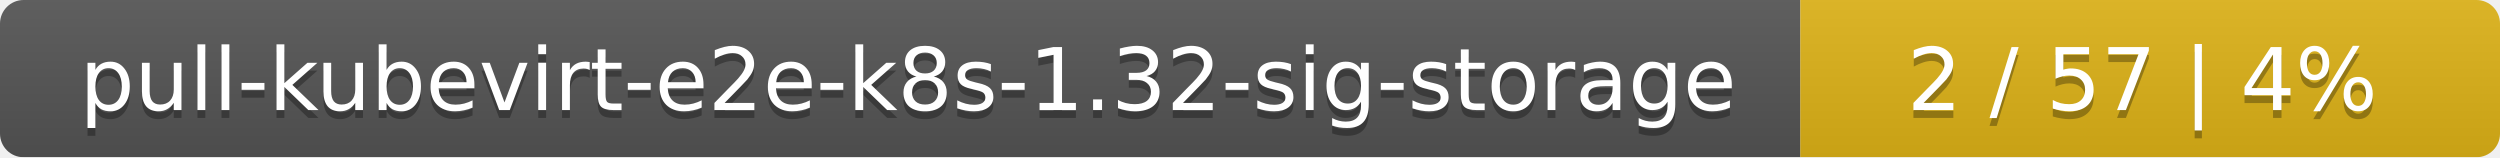
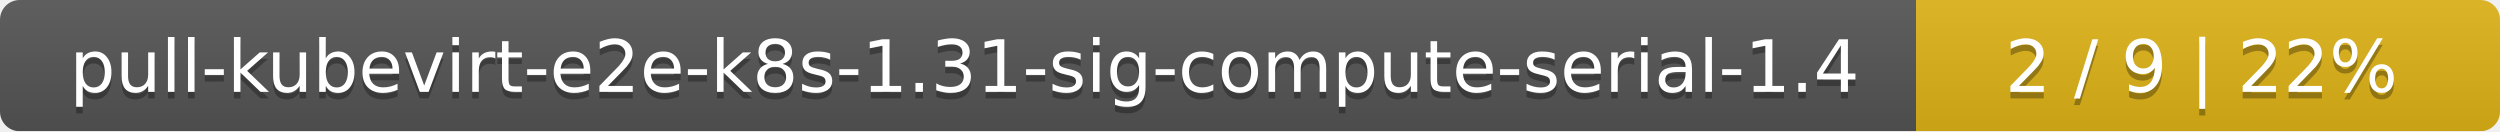
- <svg xmlns="http://www.w3.org/2000/svg" width="318" height="20">
+ <svg xmlns="http://www.w3.org/2000/svg" width="381" height="20">
  <linearGradient id="smooth" x2="0" y2="100%">
    <stop offset="0" stop-color="#bbb" stop-opacity=".1" />
    <stop offset="1" stop-opacity=".1" />
  </linearGradient>
  <mask id="round">
-     <rect width="318" height="20" rx="3" fill="#fff" />
+     <rect width="381" height="20" rx="3" fill="#fff" />
  </mask>
  <g mask="url(#round)">
-     <rect width="229" height="20" fill="#555" />
-     <rect x="229" width="89" height="20" fill="#dfb317" />
-     <rect width="318" height="20" fill="url(#smooth)" />
+     <rect width="292" height="20" fill="#555" />
+     <rect x="292" width="89" height="20" fill="#dfb317" />
+     <rect width="381" height="20" fill="url(#smooth)" />
  </g>
  <g fill="#fff" text-anchor="middle" font-family="DejaVu Sans,Verdana,Geneva,sans-serif" font-size="11">
-     <text x="115.5" y="15" fill="#010101" fill-opacity=".3">pull-kubevirt-e2e-k8s-1.32-sig-storage</text>
-     <text x="115.5" y="14">pull-kubevirt-e2e-k8s-1.32-sig-storage</text>
-     <text x="272.5" y="15" fill="#010101" fill-opacity=".3">2 / 57    |    4%</text>
-     <text x="272.5" y="14">2 / 57    |    4%</text>
+     <text x="147" y="15" fill="#010101" fill-opacity=".3">pull-kubevirt-e2e-k8s-1.31-sig-compute-serial-1.4</text>
+     <text x="147" y="14">pull-kubevirt-e2e-k8s-1.31-sig-compute-serial-1.4</text>
+     <text x="335.5" y="15" fill="#010101" fill-opacity=".3">2 / 9    |    22%</text>
+     <text x="335.5" y="14">2 / 9    |    22%</text>
  </g>
</svg>
